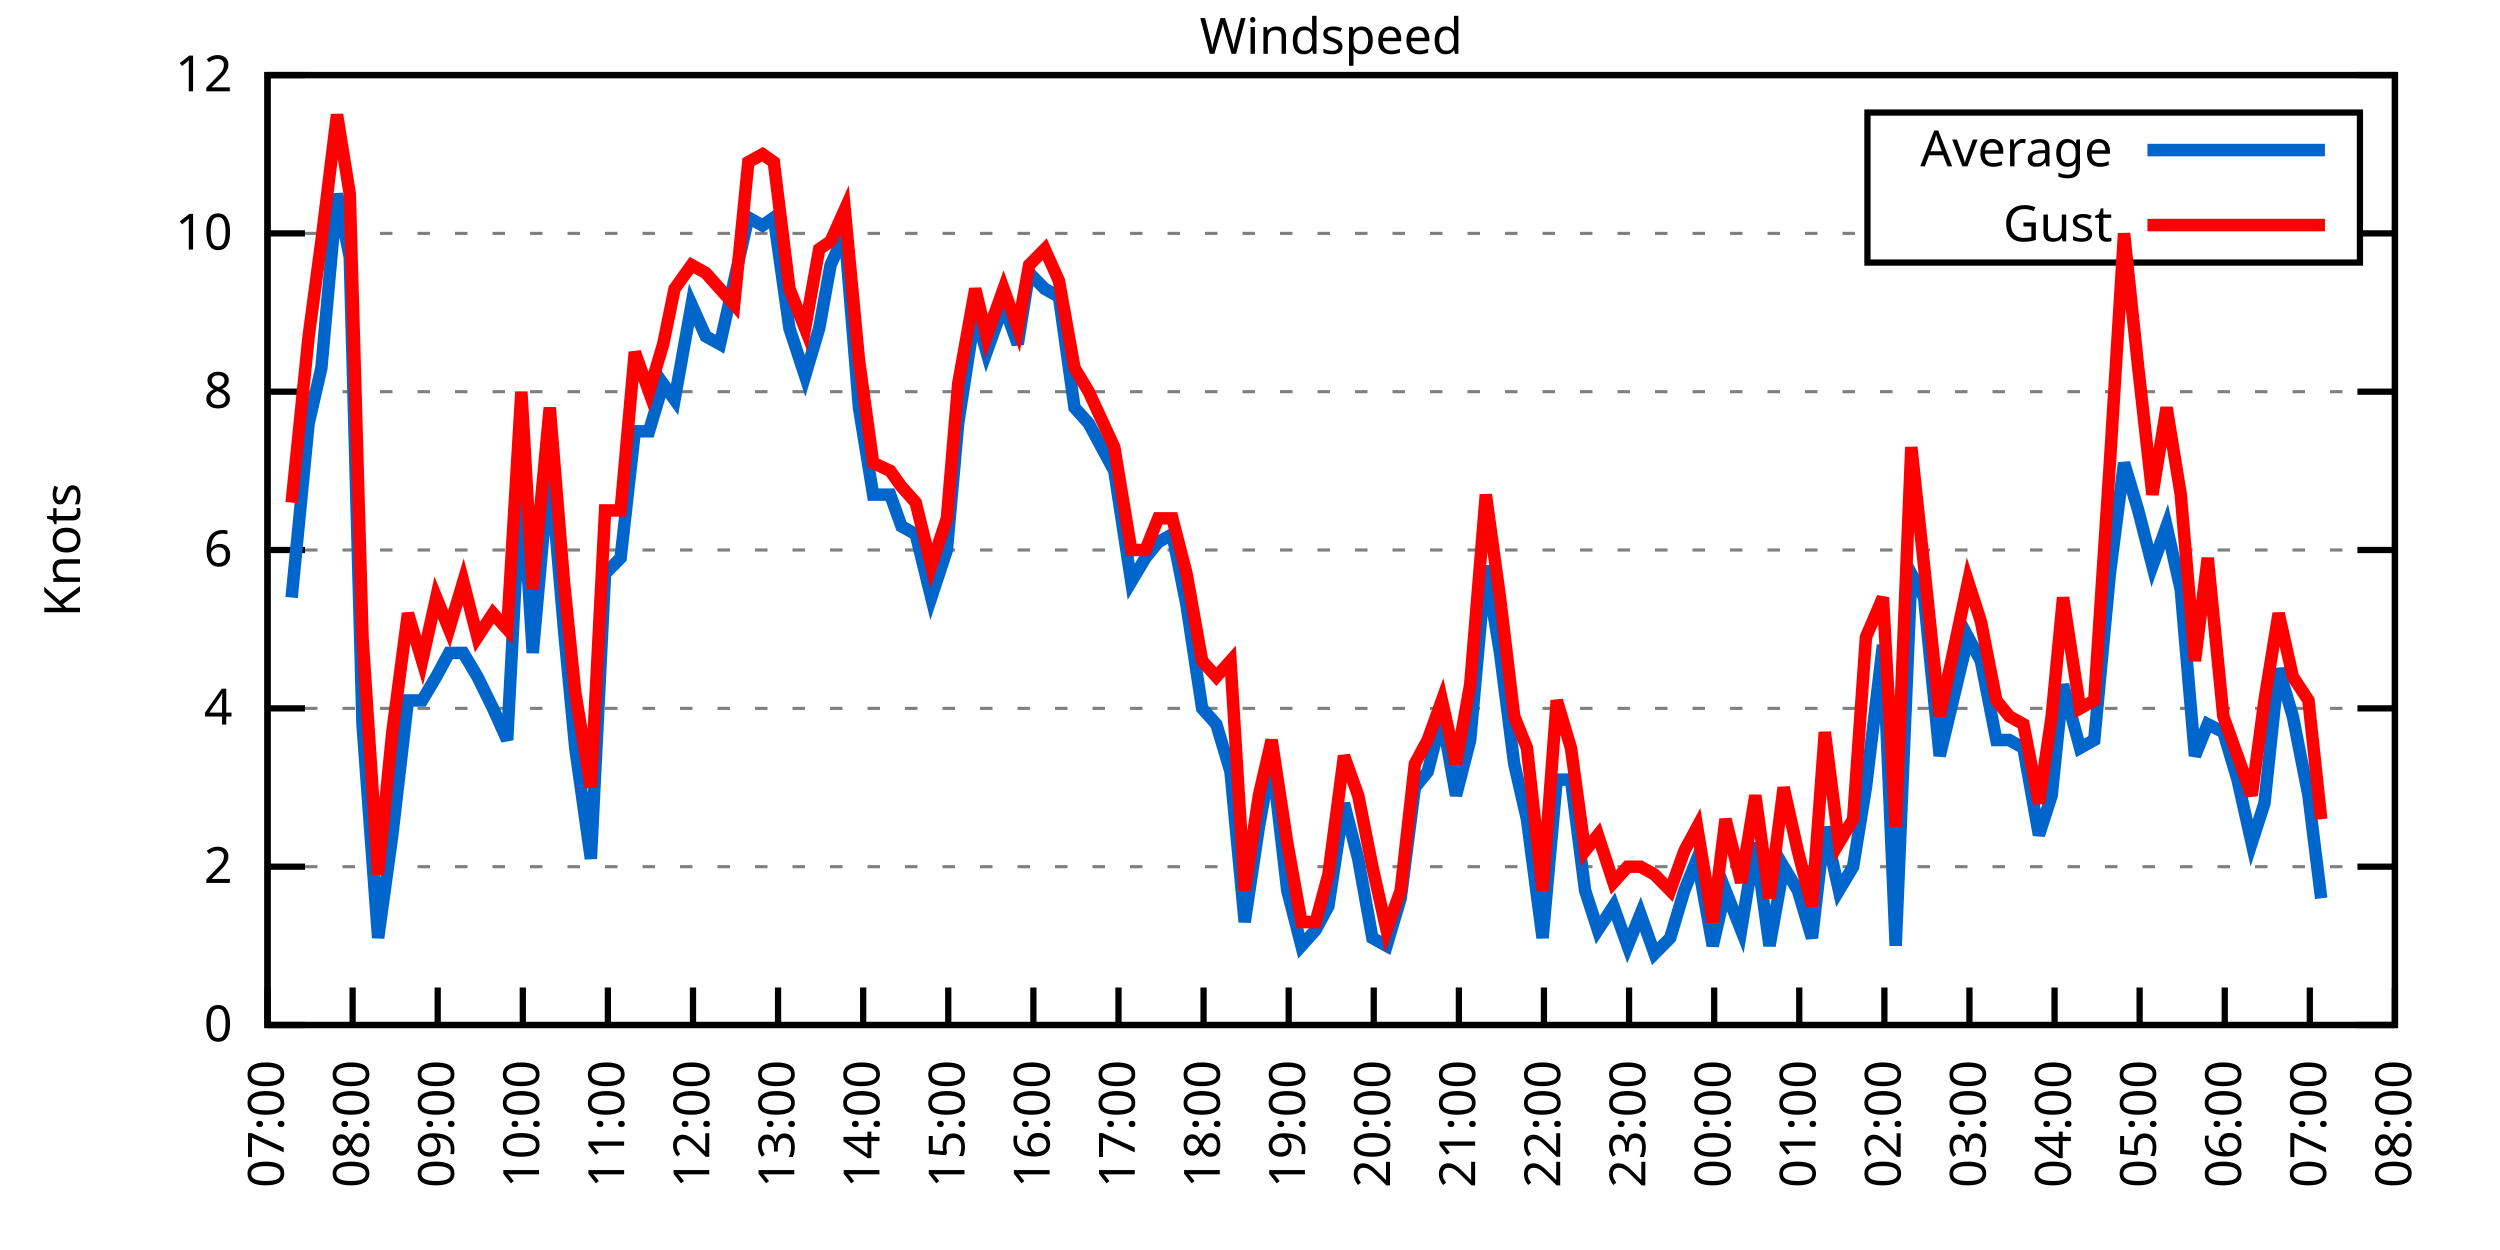
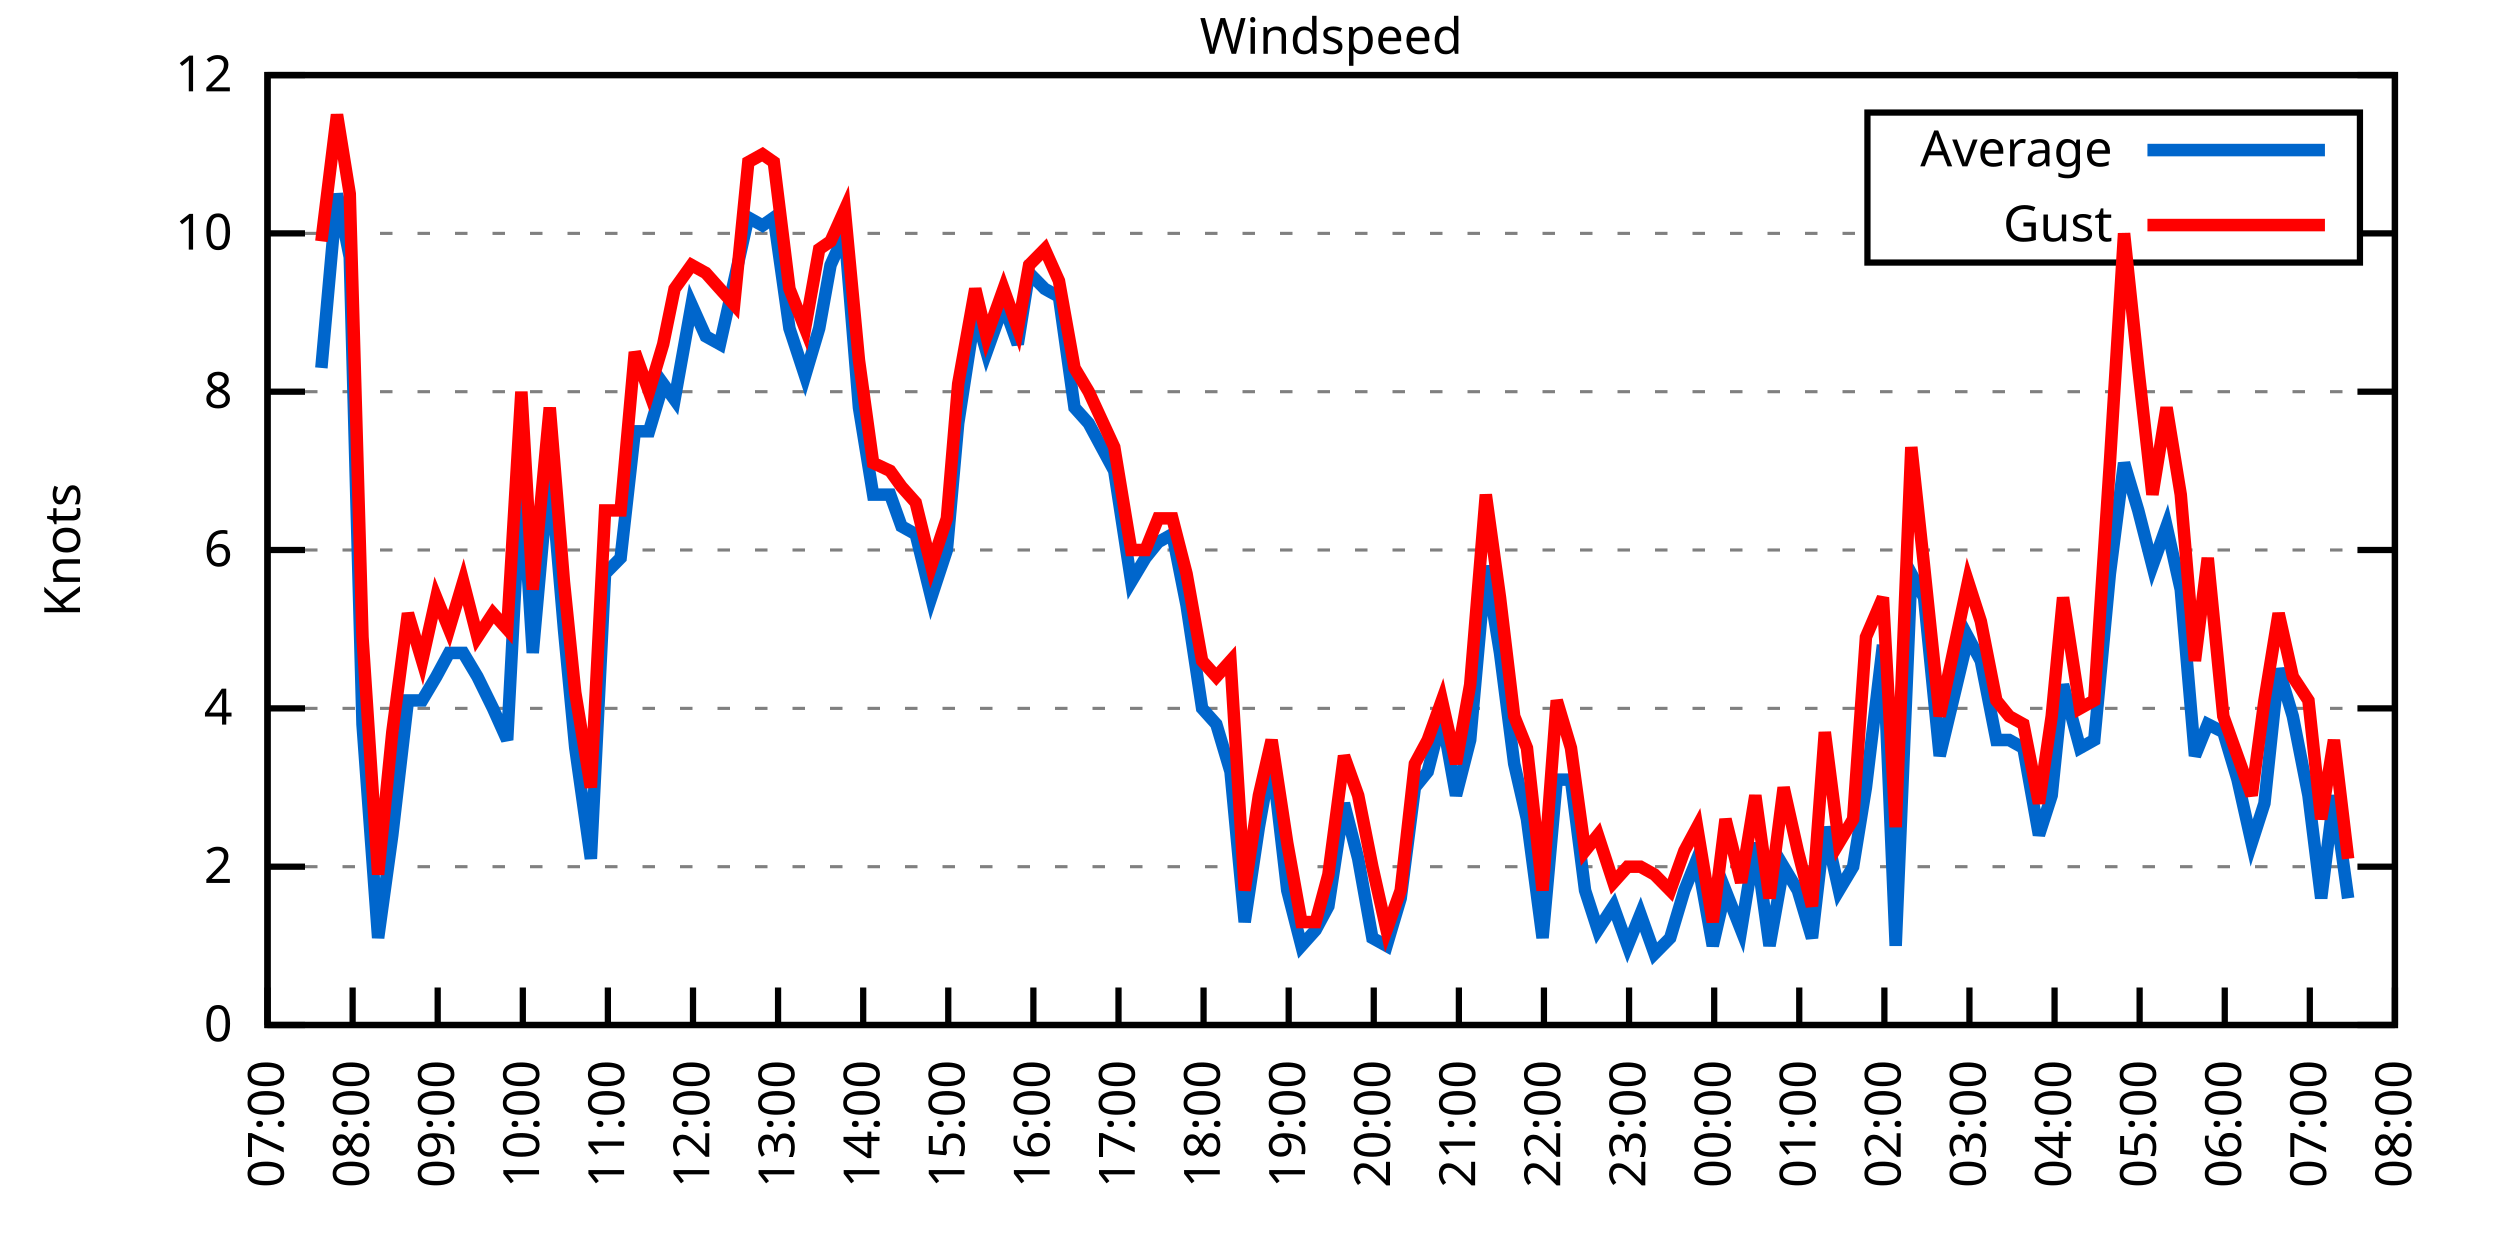
<svg xmlns="http://www.w3.org/2000/svg" xmlns:xlink="http://www.w3.org/1999/xlink" width="400" height="200" viewBox="0 0 400 200">
  <g id="gnuplot_canvas">
    <rect x="0" y="0" width="400" height="200" fill="none" />
    <defs>
      <circle id="gpDot" r="0.5" stroke-width="0.5" stroke="currentColor" />
      <path id="gpPt0" stroke-width="0.333" stroke="currentColor" d="M-1,0 h2 M0,-1 v2" />
      <path id="gpPt1" stroke-width="0.333" stroke="currentColor" d="M-1,-1 L1,1 M1,-1 L-1,1" />
      <path id="gpPt2" stroke-width="0.333" stroke="currentColor" d="M-1,0 L1,0 M0,-1 L0,1 M-1,-1 L1,1 M-1,1 L1,-1" />
      <rect id="gpPt3" stroke-width="0.333" stroke="currentColor" x="-1" y="-1" width="2" height="2" />
      <rect id="gpPt4" stroke-width="0.333" stroke="currentColor" fill="currentColor" x="-1" y="-1" width="2" height="2" />
      <circle id="gpPt5" stroke-width="0.333" stroke="currentColor" cx="0" cy="0" r="1" />
      <use xlink:href="#gpPt5" id="gpPt6" fill="currentColor" stroke="none" />
      <path id="gpPt7" stroke-width="0.333" stroke="currentColor" d="M0,-1.33 L-1.33,0.67 L1.33,0.67 z" />
      <use xlink:href="#gpPt7" id="gpPt8" fill="currentColor" stroke="none" />
      <use xlink:href="#gpPt7" id="gpPt9" stroke="currentColor" transform="rotate(180)" />
      <use xlink:href="#gpPt9" id="gpPt10" fill="currentColor" stroke="none" />
      <use xlink:href="#gpPt3" id="gpPt11" stroke="currentColor" transform="rotate(45)" />
      <use xlink:href="#gpPt11" id="gpPt12" fill="currentColor" stroke="none" />
      <path id="gpPt13" stroke-width="0.333" stroke="currentColor" d="M0,1.330 L1.265,0.411 L0.782,-1.067 L-0.782,-1.076 L-1.265,0.411 z" />
      <use xlink:href="#gpPt13" id="gpPt14" fill="currentColor" stroke="none" />
      <filter id="textbox" filterUnits="objectBoundingBox" x="0" y="0" height="1" width="1">
        <feFlood flood-color="white" flood-opacity="1" result="bgnd" />
        <feComposite in="SourceGraphic" in2="bgnd" operator="atop" />
      </filter>
      <filter id="greybox" filterUnits="objectBoundingBox" x="0" y="0" height="1" width="1">
        <feFlood flood-color="lightgrey" flood-opacity="1" result="grey" />
        <feComposite in="SourceGraphic" in2="grey" operator="atop" />
      </filter>
    </defs>
    <g fill="none" color="white" stroke="currentColor" stroke-width="1.00" stroke-linecap="butt" stroke-linejoin="miter">
</g>
    <g fill="none" color="black" stroke="currentColor" stroke-width="1.00" stroke-linecap="butt" stroke-linejoin="miter">
      <g stroke="none" shape-rendering="crispEdges">
        <polygon fill="rgb(255, 255, 255)" points="42.80,164.00 383.18,164.00 383.18,12.02 42.80,12.02 " />
      </g>
    </g>
    <g fill="none" color="black" stroke="currentColor" stroke-width="1.00" stroke-linecap="butt" stroke-linejoin="miter">
</g>
    <g fill="none" color="black" stroke="black" stroke-width="0.50" stroke-linecap="butt" stroke-linejoin="miter">
</g>
    <g fill="none" color="gray" stroke="currentColor" stroke-width="0.50" stroke-linecap="butt" stroke-linejoin="miter">
      <path stroke="gray" stroke-dasharray="2,4" class="gridline" d="M42.80,164.00 L383.19,164.00  " />
    </g>
    <g fill="none" color="gray" stroke="gray" stroke-width="1.00" stroke-linecap="butt" stroke-linejoin="miter">
</g>
    <g fill="none" color="black" stroke="currentColor" stroke-width="1.00" stroke-linecap="butt" stroke-linejoin="miter">
      <path stroke="black" d="M42.80,164.00 L48.80,164.00 M383.19,164.00 L377.19,164.00  " />
      <g transform="translate(37.20,166.60)" stroke="none" fill="black" font-family="Sans" font-size="8.00" text-anchor="end">
        <text>
          <tspan font-family="Sans"> 0</tspan>
        </text>
      </g>
    </g>
    <g fill="none" color="black" stroke="currentColor" stroke-width="1.00" stroke-linecap="butt" stroke-linejoin="miter">
</g>
    <g fill="none" color="black" stroke="black" stroke-width="0.50" stroke-linecap="butt" stroke-linejoin="miter">
</g>
    <g fill="none" color="gray" stroke="currentColor" stroke-width="0.50" stroke-linecap="butt" stroke-linejoin="miter">
      <path stroke="gray" stroke-dasharray="2,4" class="gridline" d="M42.80,138.67 L383.19,138.67  " />
    </g>
    <g fill="none" color="gray" stroke="gray" stroke-width="1.00" stroke-linecap="butt" stroke-linejoin="miter">
</g>
    <g fill="none" color="black" stroke="currentColor" stroke-width="1.00" stroke-linecap="butt" stroke-linejoin="miter">
      <path stroke="black" d="M42.80,138.67 L48.80,138.67 M383.19,138.67 L377.19,138.67  " />
      <g transform="translate(37.20,141.27)" stroke="none" fill="black" font-family="Sans" font-size="8.00" text-anchor="end">
        <text>
          <tspan font-family="Sans"> 2</tspan>
        </text>
      </g>
    </g>
    <g fill="none" color="black" stroke="currentColor" stroke-width="1.00" stroke-linecap="butt" stroke-linejoin="miter">
</g>
    <g fill="none" color="black" stroke="black" stroke-width="0.50" stroke-linecap="butt" stroke-linejoin="miter">
</g>
    <g fill="none" color="gray" stroke="currentColor" stroke-width="0.50" stroke-linecap="butt" stroke-linejoin="miter">
      <path stroke="gray" stroke-dasharray="2,4" class="gridline" d="M42.80,113.34 L383.19,113.34  " />
    </g>
    <g fill="none" color="gray" stroke="gray" stroke-width="1.00" stroke-linecap="butt" stroke-linejoin="miter">
</g>
    <g fill="none" color="black" stroke="currentColor" stroke-width="1.00" stroke-linecap="butt" stroke-linejoin="miter">
      <path stroke="black" d="M42.80,113.34 L48.80,113.34 M383.19,113.34 L377.19,113.34  " />
      <g transform="translate(37.20,115.94)" stroke="none" fill="black" font-family="Sans" font-size="8.00" text-anchor="end">
        <text>
          <tspan font-family="Sans"> 4</tspan>
        </text>
      </g>
    </g>
    <g fill="none" color="black" stroke="currentColor" stroke-width="1.00" stroke-linecap="butt" stroke-linejoin="miter">
</g>
    <g fill="none" color="black" stroke="black" stroke-width="0.50" stroke-linecap="butt" stroke-linejoin="miter">
</g>
    <g fill="none" color="gray" stroke="currentColor" stroke-width="0.50" stroke-linecap="butt" stroke-linejoin="miter">
      <path stroke="gray" stroke-dasharray="2,4" class="gridline" d="M42.80,88.00 L383.19,88.00  " />
    </g>
    <g fill="none" color="gray" stroke="gray" stroke-width="1.00" stroke-linecap="butt" stroke-linejoin="miter">
</g>
    <g fill="none" color="black" stroke="currentColor" stroke-width="1.00" stroke-linecap="butt" stroke-linejoin="miter">
      <path stroke="black" d="M42.80,88.00 L48.80,88.00 M383.19,88.00 L377.19,88.00  " />
      <g transform="translate(37.20,90.60)" stroke="none" fill="black" font-family="Sans" font-size="8.00" text-anchor="end">
        <text>
          <tspan font-family="Sans"> 6</tspan>
        </text>
      </g>
    </g>
    <g fill="none" color="black" stroke="currentColor" stroke-width="1.00" stroke-linecap="butt" stroke-linejoin="miter">
</g>
    <g fill="none" color="black" stroke="black" stroke-width="0.50" stroke-linecap="butt" stroke-linejoin="miter">
</g>
    <g fill="none" color="gray" stroke="currentColor" stroke-width="0.50" stroke-linecap="butt" stroke-linejoin="miter">
      <path stroke="gray" stroke-dasharray="2,4" class="gridline" d="M42.80,62.67 L383.19,62.67  " />
    </g>
    <g fill="none" color="gray" stroke="gray" stroke-width="1.00" stroke-linecap="butt" stroke-linejoin="miter">
</g>
    <g fill="none" color="black" stroke="currentColor" stroke-width="1.00" stroke-linecap="butt" stroke-linejoin="miter">
      <path stroke="black" d="M42.80,62.67 L48.80,62.67 M383.19,62.67 L377.19,62.67  " />
      <g transform="translate(37.20,65.27)" stroke="none" fill="black" font-family="Sans" font-size="8.00" text-anchor="end">
        <text>
          <tspan font-family="Sans"> 8</tspan>
        </text>
      </g>
    </g>
    <g fill="none" color="black" stroke="currentColor" stroke-width="1.00" stroke-linecap="butt" stroke-linejoin="miter">
</g>
    <g fill="none" color="black" stroke="black" stroke-width="0.50" stroke-linecap="butt" stroke-linejoin="miter">
</g>
    <g fill="none" color="gray" stroke="currentColor" stroke-width="0.50" stroke-linecap="butt" stroke-linejoin="miter">
      <path stroke="gray" stroke-dasharray="2,4" class="gridline" d="M42.80,37.34 L298.79,37.34 M377.59,37.34 L383.19,37.34  " />
    </g>
    <g fill="none" color="gray" stroke="gray" stroke-width="1.00" stroke-linecap="butt" stroke-linejoin="miter">
</g>
    <g fill="none" color="black" stroke="currentColor" stroke-width="1.00" stroke-linecap="butt" stroke-linejoin="miter">
      <path stroke="black" d="M42.80,37.34 L48.80,37.34 M383.19,37.34 L377.19,37.34  " />
      <g transform="translate(37.20,39.94)" stroke="none" fill="black" font-family="Sans" font-size="8.00" text-anchor="end">
        <text>
          <tspan font-family="Sans"> 10</tspan>
        </text>
      </g>
    </g>
    <g fill="none" color="black" stroke="currentColor" stroke-width="1.00" stroke-linecap="butt" stroke-linejoin="miter">
</g>
    <g fill="none" color="black" stroke="black" stroke-width="0.50" stroke-linecap="butt" stroke-linejoin="miter">
</g>
    <g fill="none" color="gray" stroke="currentColor" stroke-width="0.50" stroke-linecap="butt" stroke-linejoin="miter">
      <path stroke="gray" stroke-dasharray="2,4" class="gridline" d="M42.80,12.01 L383.19,12.01  " />
    </g>
    <g fill="none" color="gray" stroke="gray" stroke-width="1.00" stroke-linecap="butt" stroke-linejoin="miter">
</g>
    <g fill="none" color="black" stroke="currentColor" stroke-width="1.00" stroke-linecap="butt" stroke-linejoin="miter">
      <path stroke="black" d="M42.80,12.01 L48.80,12.01 M383.19,12.01 L377.19,12.01  " />
      <g transform="translate(37.20,14.61)" stroke="none" fill="black" font-family="Sans" font-size="8.00" text-anchor="end">
        <text>
          <tspan font-family="Sans"> 12</tspan>
        </text>
      </g>
    </g>
    <g fill="none" color="black" stroke="currentColor" stroke-width="1.00" stroke-linecap="butt" stroke-linejoin="miter">
      <path stroke="black" d="M42.80,164.00 L42.80,158.00  " />
      <g transform="translate(45.40,169.60) rotate(270.00)" stroke="none" fill="black" font-family="Sans" font-size="8.00" text-anchor="end">
        <text>
          <tspan font-family="Sans">07:00</tspan>
        </text>
      </g>
    </g>
    <g fill="none" color="black" stroke="currentColor" stroke-width="1.00" stroke-linecap="butt" stroke-linejoin="miter">
      <path stroke="black" d="M56.42,164.00 L56.42,158.00  " />
      <g transform="translate(59.02,169.60) rotate(270.00)" stroke="none" fill="black" font-family="Sans" font-size="8.00" text-anchor="end">
        <text>
          <tspan font-family="Sans">08:00</tspan>
        </text>
      </g>
    </g>
    <g fill="none" color="black" stroke="currentColor" stroke-width="1.00" stroke-linecap="butt" stroke-linejoin="miter">
      <path stroke="black" d="M70.03,164.00 L70.03,158.00  " />
      <g transform="translate(72.63,169.60) rotate(270.00)" stroke="none" fill="black" font-family="Sans" font-size="8.00" text-anchor="end">
        <text>
          <tspan font-family="Sans">09:00</tspan>
        </text>
      </g>
    </g>
    <g fill="none" color="black" stroke="currentColor" stroke-width="1.00" stroke-linecap="butt" stroke-linejoin="miter">
      <path stroke="black" d="M83.65,164.00 L83.65,158.00  " />
      <g transform="translate(86.25,169.60) rotate(270.00)" stroke="none" fill="black" font-family="Sans" font-size="8.00" text-anchor="end">
        <text>
          <tspan font-family="Sans">10:00</tspan>
        </text>
      </g>
    </g>
    <g fill="none" color="black" stroke="currentColor" stroke-width="1.00" stroke-linecap="butt" stroke-linejoin="miter">
      <path stroke="black" d="M97.26,164.00 L97.26,158.00  " />
      <g transform="translate(99.86,169.60) rotate(270.00)" stroke="none" fill="black" font-family="Sans" font-size="8.00" text-anchor="end">
        <text>
          <tspan font-family="Sans">11:00</tspan>
        </text>
      </g>
    </g>
    <g fill="none" color="black" stroke="currentColor" stroke-width="1.00" stroke-linecap="butt" stroke-linejoin="miter">
      <path stroke="black" d="M110.88,164.00 L110.88,158.00  " />
      <g transform="translate(113.48,169.60) rotate(270.00)" stroke="none" fill="black" font-family="Sans" font-size="8.00" text-anchor="end">
        <text>
          <tspan font-family="Sans">12:00</tspan>
        </text>
      </g>
    </g>
    <g fill="none" color="black" stroke="currentColor" stroke-width="1.00" stroke-linecap="butt" stroke-linejoin="miter">
      <path stroke="black" d="M124.49,164.00 L124.49,158.00  " />
      <g transform="translate(127.09,169.60) rotate(270.00)" stroke="none" fill="black" font-family="Sans" font-size="8.00" text-anchor="end">
        <text>
          <tspan font-family="Sans">13:00</tspan>
        </text>
      </g>
    </g>
    <g fill="none" color="black" stroke="currentColor" stroke-width="1.00" stroke-linecap="butt" stroke-linejoin="miter">
      <path stroke="black" d="M138.11,164.00 L138.11,158.00  " />
      <g transform="translate(140.71,169.60) rotate(270.00)" stroke="none" fill="black" font-family="Sans" font-size="8.00" text-anchor="end">
        <text>
          <tspan font-family="Sans">14:00</tspan>
        </text>
      </g>
    </g>
    <g fill="none" color="black" stroke="currentColor" stroke-width="1.00" stroke-linecap="butt" stroke-linejoin="miter">
      <path stroke="black" d="M151.72,164.00 L151.72,158.00  " />
      <g transform="translate(154.32,169.60) rotate(270.00)" stroke="none" fill="black" font-family="Sans" font-size="8.00" text-anchor="end">
        <text>
          <tspan font-family="Sans">15:00</tspan>
        </text>
      </g>
    </g>
    <g fill="none" color="black" stroke="currentColor" stroke-width="1.00" stroke-linecap="butt" stroke-linejoin="miter">
      <path stroke="black" d="M165.34,164.00 L165.34,158.00  " />
      <g transform="translate(167.94,169.60) rotate(270.00)" stroke="none" fill="black" font-family="Sans" font-size="8.00" text-anchor="end">
        <text>
          <tspan font-family="Sans">16:00</tspan>
        </text>
      </g>
    </g>
    <g fill="none" color="black" stroke="currentColor" stroke-width="1.00" stroke-linecap="butt" stroke-linejoin="miter">
      <path stroke="black" d="M178.96,164.00 L178.96,158.00  " />
      <g transform="translate(181.56,169.60) rotate(270.00)" stroke="none" fill="black" font-family="Sans" font-size="8.00" text-anchor="end">
        <text>
          <tspan font-family="Sans">17:00</tspan>
        </text>
      </g>
    </g>
    <g fill="none" color="black" stroke="currentColor" stroke-width="1.00" stroke-linecap="butt" stroke-linejoin="miter">
      <path stroke="black" d="M192.57,164.00 L192.57,158.00  " />
      <g transform="translate(195.17,169.60) rotate(270.00)" stroke="none" fill="black" font-family="Sans" font-size="8.00" text-anchor="end">
        <text>
          <tspan font-family="Sans">18:00</tspan>
        </text>
      </g>
    </g>
    <g fill="none" color="black" stroke="currentColor" stroke-width="1.00" stroke-linecap="butt" stroke-linejoin="miter">
      <path stroke="black" d="M206.19,164.00 L206.19,158.00  " />
      <g transform="translate(208.79,169.60) rotate(270.00)" stroke="none" fill="black" font-family="Sans" font-size="8.00" text-anchor="end">
        <text>
          <tspan font-family="Sans">19:00</tspan>
        </text>
      </g>
    </g>
    <g fill="none" color="black" stroke="currentColor" stroke-width="1.00" stroke-linecap="butt" stroke-linejoin="miter">
      <path stroke="black" d="M219.80,164.00 L219.80,158.00  " />
      <g transform="translate(222.40,169.60) rotate(270.00)" stroke="none" fill="black" font-family="Sans" font-size="8.00" text-anchor="end">
        <text>
          <tspan font-family="Sans">20:00</tspan>
        </text>
      </g>
    </g>
    <g fill="none" color="black" stroke="currentColor" stroke-width="1.00" stroke-linecap="butt" stroke-linejoin="miter">
      <path stroke="black" d="M233.42,164.00 L233.42,158.00  " />
      <g transform="translate(236.02,169.60) rotate(270.00)" stroke="none" fill="black" font-family="Sans" font-size="8.00" text-anchor="end">
        <text>
          <tspan font-family="Sans">21:00</tspan>
        </text>
      </g>
    </g>
    <g fill="none" color="black" stroke="currentColor" stroke-width="1.00" stroke-linecap="butt" stroke-linejoin="miter">
      <path stroke="black" d="M247.03,164.00 L247.03,158.00  " />
      <g transform="translate(249.63,169.60) rotate(270.00)" stroke="none" fill="black" font-family="Sans" font-size="8.00" text-anchor="end">
        <text>
          <tspan font-family="Sans">22:00</tspan>
        </text>
      </g>
    </g>
    <g fill="none" color="black" stroke="currentColor" stroke-width="1.00" stroke-linecap="butt" stroke-linejoin="miter">
      <path stroke="black" d="M260.65,164.00 L260.65,158.00  " />
      <g transform="translate(263.25,169.60) rotate(270.00)" stroke="none" fill="black" font-family="Sans" font-size="8.00" text-anchor="end">
        <text>
          <tspan font-family="Sans">23:00</tspan>
        </text>
      </g>
    </g>
    <g fill="none" color="black" stroke="currentColor" stroke-width="1.00" stroke-linecap="butt" stroke-linejoin="miter">
      <path stroke="black" d="M274.27,164.00 L274.27,158.00  " />
      <g transform="translate(276.87,169.60) rotate(270.00)" stroke="none" fill="black" font-family="Sans" font-size="8.00" text-anchor="end">
        <text>
          <tspan font-family="Sans">00:00</tspan>
        </text>
      </g>
    </g>
    <g fill="none" color="black" stroke="currentColor" stroke-width="1.00" stroke-linecap="butt" stroke-linejoin="miter">
      <path stroke="black" d="M287.88,164.00 L287.88,158.00  " />
      <g transform="translate(290.48,169.60) rotate(270.00)" stroke="none" fill="black" font-family="Sans" font-size="8.00" text-anchor="end">
        <text>
          <tspan font-family="Sans">01:00</tspan>
        </text>
      </g>
    </g>
    <g fill="none" color="black" stroke="currentColor" stroke-width="1.00" stroke-linecap="butt" stroke-linejoin="miter">
      <path stroke="black" d="M301.50,164.00 L301.50,158.00  " />
      <g transform="translate(304.10,169.60) rotate(270.00)" stroke="none" fill="black" font-family="Sans" font-size="8.00" text-anchor="end">
        <text>
          <tspan font-family="Sans">02:00</tspan>
        </text>
      </g>
    </g>
    <g fill="none" color="black" stroke="currentColor" stroke-width="1.00" stroke-linecap="butt" stroke-linejoin="miter">
      <path stroke="black" d="M315.11,164.00 L315.11,158.00  " />
      <g transform="translate(317.71,169.60) rotate(270.00)" stroke="none" fill="black" font-family="Sans" font-size="8.00" text-anchor="end">
        <text>
          <tspan font-family="Sans">03:00</tspan>
        </text>
      </g>
    </g>
    <g fill="none" color="black" stroke="currentColor" stroke-width="1.00" stroke-linecap="butt" stroke-linejoin="miter">
      <path stroke="black" d="M328.73,164.00 L328.73,158.00  " />
      <g transform="translate(331.33,169.60) rotate(270.00)" stroke="none" fill="black" font-family="Sans" font-size="8.00" text-anchor="end">
        <text>
          <tspan font-family="Sans">04:00</tspan>
        </text>
      </g>
    </g>
    <g fill="none" color="black" stroke="currentColor" stroke-width="1.00" stroke-linecap="butt" stroke-linejoin="miter">
      <path stroke="black" d="M342.34,164.00 L342.34,158.00  " />
      <g transform="translate(344.94,169.60) rotate(270.00)" stroke="none" fill="black" font-family="Sans" font-size="8.00" text-anchor="end">
        <text>
          <tspan font-family="Sans">05:00</tspan>
        </text>
      </g>
    </g>
    <g fill="none" color="black" stroke="currentColor" stroke-width="1.00" stroke-linecap="butt" stroke-linejoin="miter">
      <path stroke="black" d="M355.96,164.00 L355.96,158.00  " />
      <g transform="translate(358.56,169.60) rotate(270.00)" stroke="none" fill="black" font-family="Sans" font-size="8.00" text-anchor="end">
        <text>
          <tspan font-family="Sans">06:00</tspan>
        </text>
      </g>
    </g>
    <g fill="none" color="black" stroke="currentColor" stroke-width="1.00" stroke-linecap="butt" stroke-linejoin="miter">
      <path stroke="black" d="M369.57,164.00 L369.57,158.00  " />
      <g transform="translate(372.17,169.60) rotate(270.00)" stroke="none" fill="black" font-family="Sans" font-size="8.00" text-anchor="end">
        <text>
          <tspan font-family="Sans">07:00</tspan>
        </text>
      </g>
    </g>
    <g fill="none" color="black" stroke="currentColor" stroke-width="1.00" stroke-linecap="butt" stroke-linejoin="miter">
      <path stroke="black" d="M383.19,164.00 L383.19,158.00  " />
      <g transform="translate(385.79,169.60) rotate(270.00)" stroke="none" fill="black" font-family="Sans" font-size="8.00" text-anchor="end">
        <text>
          <tspan font-family="Sans">08:00</tspan>
        </text>
      </g>
    </g>
    <g fill="none" color="black" stroke="currentColor" stroke-width="1.00" stroke-linecap="butt" stroke-linejoin="miter">
</g>
    <g fill="none" color="black" stroke="currentColor" stroke-width="1.00" stroke-linecap="butt" stroke-linejoin="miter">
      <path stroke="black" d="M42.80,12.01 L42.80,164.00 L383.19,164.00 L383.19,12.01 L42.80,12.01 Z  " />
    </g>
    <g fill="none" color="black" stroke="currentColor" stroke-width="1.00" stroke-linecap="butt" stroke-linejoin="miter">
</g>
    <g fill="none" color="black" stroke="currentColor" stroke-width="1.00" stroke-linecap="butt" stroke-linejoin="miter">
      <path stroke="black" d="M298.79,42.01 L298.79,18.01 L377.59,18.01 L377.59,42.01 L298.79,42.01 Z  " />
    </g>
    <g id="Windspeed_plot_1">
      <g fill="none" color="white" stroke="black" stroke-width="2.00" stroke-linecap="butt" stroke-linejoin="miter">
</g>
      <g fill="none" color="black" stroke="currentColor" stroke-width="2.00" stroke-linecap="butt" stroke-linejoin="miter">
        <g transform="translate(337.99,26.61)" stroke="none" fill="black" font-family="Sans" font-size="8.00" text-anchor="end">
          <text>
            <tspan font-family="Sans">Average</tspan>
          </text>
        </g>
      </g>
      <g fill="none" color="black" stroke="currentColor" stroke-width="2.00" stroke-linecap="butt" stroke-linejoin="miter">
-         <path stroke="rgb(  0, 102, 204)" d="M343.59,24.01 L371.99,24.01 M46.66,95.60 L49.38,67.74 L51.42,58.87 L53.92,31.01 L55.96,41.14 L58.00,115.87   L60.50,150.07 L62.77,133.60 L65.27,112.07 L67.54,112.07 L69.80,108.27 L71.85,104.47 L74.12,104.47 L76.39,108.27   L78.88,113.34 L81.15,118.40 L83.42,75.34 L85.24,104.47 L87.96,74.07 L90.23,100.67 L92.04,119.67 L94.54,137.40   L96.81,91.80 L99.30,89.27 L101.57,69.01 L103.84,69.01 L106.11,61.41 L107.93,63.94 L110.65,48.74 L112.92,53.81   L115.19,55.07 L117.46,44.94 L119.73,34.81 L122.00,36.08 L123.81,34.81 L126.31,52.54 L128.81,60.14 L131.07,52.54   L132.89,42.41 L135.16,37.34 L137.43,65.21 L139.70,79.14 L142.42,79.14 L144.24,84.21 L146.51,85.47 L149.00,95.60   L151.50,88.00 L153.31,67.74 L156.04,50.01 L157.85,56.34 L160.57,48.74 L162.84,55.07 L164.66,43.67 L167.16,46.21   L169.43,47.47 L171.92,65.21 L174.19,67.74 L178.28,75.34 L181.00,93.07 L183.27,89.27 L185.31,86.74 L187.58,85.47   L189.85,96.87 L192.34,113.34 L194.61,115.87 L196.88,123.47 L199.15,147.53 L201.42,132.34 L203.46,120.94 L205.96,142.47   L208.23,151.33 L210.50,148.80 L212.54,145.00 L215.04,128.54 L217.31,137.40 L219.58,150.07 L221.85,151.33 L224.11,143.73   L226.38,126.00 L228.43,123.47 L230.70,114.60 L232.96,127.27 L235.23,118.40 L237.73,90.54 L240.00,104.47 L242.27,122.20   L244.31,131.07 L246.81,150.07 L249.08,124.74 L251.35,124.74 L253.61,142.47 L255.66,148.80 L258.15,145.00 L260.42,151.33   L262.47,146.27 L264.73,152.60 L267.23,150.07 L269.50,142.47 L271.54,137.40 L274.04,151.33 L276.08,142.47 L278.58,148.80   L280.85,134.87 L283.12,151.33 L285.38,138.67 L287.65,142.47 L289.92,150.07 L291.97,132.34 L294.23,142.47 L296.50,138.67   L298.55,126.00 L301.27,103.20 L303.31,151.33 L305.81,91.80 L307.85,95.60 L310.35,120.94 L314.89,101.94 L316.93,105.74   L319.42,118.40 L321.47,118.40 L323.74,119.67 L326.23,133.60 L328.27,127.27 L330.09,109.54 L332.81,119.67 L335.08,118.40   L337.58,91.80 L339.85,74.07 L342.12,81.67 L344.39,90.54 L346.65,84.21 L348.92,94.34 L351.19,120.94 L353.24,115.87   L355.73,117.14 L358.00,124.74 L360.27,134.87 L362.31,128.54 L364.58,107.00 L366.85,114.60 L369.35,127.27 L371.39,143.73    " />
+         <path stroke="rgb(  0, 102, 204)" d="M343.59,24.01 L371.99,24.01 M51.42,58.87 L53.92,31.01 L55.96,41.14 L58.00,115.87 L60.50,150.07 L62.77,133.60   L65.27,112.07 L67.54,112.07 L69.80,108.27 L71.85,104.47 L74.12,104.47 L76.39,108.27 L78.88,113.34 L81.15,118.40   L83.42,75.34 L85.24,104.47 L87.96,74.07 L90.23,100.67 L92.04,119.67 L94.54,137.40 L96.81,91.80 L99.30,89.27   L101.57,69.01 L103.84,69.01 L106.11,61.41 L107.93,63.94 L110.65,48.74 L112.92,53.81 L115.19,55.07 L117.46,44.94   L119.73,34.81 L122.00,36.08 L123.81,34.81 L126.31,52.54 L128.81,60.14 L131.07,52.54 L132.89,42.41 L135.16,37.34   L137.43,65.21 L139.70,79.14 L142.42,79.14 L144.24,84.21 L146.51,85.47 L149.00,95.60 L151.50,88.00 L153.31,67.74   L156.04,50.01 L157.85,56.34 L160.57,48.74 L162.84,55.07 L164.66,43.67 L167.16,46.21 L169.43,47.47 L171.92,65.21   L174.19,67.74 L178.28,75.34 L181.00,93.07 L183.27,89.27 L185.31,86.74 L187.58,85.47 L189.85,96.87 L192.34,113.34   L194.61,115.87 L196.88,123.47 L199.15,147.53 L201.42,132.34 L203.46,120.94 L205.96,142.47 L208.23,151.33 L210.50,148.80   L212.54,145.00 L215.04,128.54 L217.31,137.40 L219.58,150.07 L221.85,151.33 L224.11,143.73 L226.38,126.00 L228.43,123.47   L230.70,114.60 L232.96,127.27 L235.23,118.40 L237.73,90.54 L240.00,104.47 L242.27,122.20 L244.31,131.07 L246.81,150.07   L249.08,124.74 L251.35,124.74 L253.61,142.47 L255.66,148.80 L258.15,145.00 L260.42,151.33 L262.47,146.27 L264.73,152.60   L267.23,150.07 L269.50,142.47 L271.54,137.40 L274.04,151.33 L276.08,142.47 L278.58,148.80 L280.85,134.87 L283.12,151.33   L285.38,138.67 L287.65,142.47 L289.92,150.07 L291.97,132.34 L294.23,142.47 L296.50,138.67 L298.55,126.00 L301.27,103.20   L303.31,151.33 L305.81,91.80 L307.85,95.60 L310.35,120.94 L314.89,101.94 L316.93,105.74 L319.42,118.40 L321.47,118.40   L323.74,119.67 L326.23,133.60 L328.27,127.27 L330.09,109.54 L332.81,119.67 L335.08,118.40 L337.58,91.80 L339.85,74.07   L342.12,81.67 L344.39,90.54 L346.65,84.21 L348.92,94.34 L351.19,120.94 L353.24,115.87 L355.73,117.14 L358.00,124.74   L360.27,134.87 L362.31,128.54 L364.58,107.00 L366.85,114.60 L369.35,127.27 L371.39,143.73 L373.43,127.27 L375.70,143.73    " />
      </g>
    </g>
    <g id="Windspeed_plot_2">
      <g fill="none" color="black" stroke="currentColor" stroke-width="2.00" stroke-linecap="butt" stroke-linejoin="miter">
        <g transform="translate(337.99,38.61)" stroke="none" fill="black" font-family="Sans" font-size="8.00" text-anchor="end">
          <text>
            <tspan font-family="Sans">Gust</tspan>
          </text>
        </g>
      </g>
      <g fill="none" color="black" stroke="currentColor" stroke-width="2.00" stroke-linecap="butt" stroke-linejoin="miter">
-         <path stroke="rgb(255,   0,   0)" d="M343.59,36.01 L371.99,36.01 M46.66,80.41 L49.38,53.81 L51.42,38.61 L53.92,18.34 L55.96,31.01 L58.00,101.94   L60.50,139.93 L62.77,117.14 L65.27,98.14 L67.54,105.74 L69.80,95.60 L71.85,100.67 L74.12,93.07 L76.39,101.94   L78.88,98.14 L81.15,100.67 L83.42,62.67 L85.24,94.34 L87.96,65.21 L90.23,93.07 L92.04,110.80 L94.54,126.00   L96.81,81.67 L99.30,81.67 L101.57,56.34 L103.84,62.67 L106.11,55.07 L107.93,46.21 L110.65,42.41 L112.92,43.67   L115.19,46.21 L117.46,48.74 L119.73,25.94 L122.00,24.68 L123.81,25.94 L126.31,46.21 L128.81,52.54 L131.07,39.87   L132.89,38.61 L135.16,33.54 L137.43,57.61 L139.70,74.07 L142.42,75.34 L144.24,77.87 L146.51,80.41 L149.00,90.54   L151.50,82.94 L153.31,61.41 L156.04,46.21 L157.85,53.81 L160.57,46.21 L162.84,52.54 L164.66,42.41 L167.16,39.87   L169.43,44.94 L171.92,58.87 L174.19,62.67 L178.28,71.54 L181.00,88.00 L183.27,88.00 L185.31,82.94 L187.58,82.94   L189.85,91.80 L192.34,105.74 L194.61,108.27 L196.88,105.74 L199.15,142.47 L201.42,127.27 L203.46,118.40 L205.96,134.87   L208.23,147.53 L210.50,147.53 L212.54,139.93 L215.04,120.94 L217.31,127.27 L219.58,138.67 L221.85,148.80 L224.11,142.47   L226.38,122.20 L228.43,118.40 L230.70,112.07 L232.96,122.20 L235.23,109.54 L237.73,79.14 L240.00,95.60 L242.27,114.60   L244.31,119.67 L246.81,142.47 L249.08,112.07 L251.35,119.67 L253.61,136.14 L255.66,133.60 L258.15,141.20 L260.42,138.67   L262.47,138.67 L264.73,139.93 L267.23,142.47 L269.50,136.14 L271.54,132.34 L274.04,147.53 L276.08,131.07 L278.58,141.20   L280.85,127.27 L283.12,143.73 L285.38,126.00 L287.65,136.14 L289.92,145.00 L291.97,117.14 L294.23,134.87 L296.50,131.07   L298.55,101.94 L301.27,95.60 L303.31,132.34 L305.81,71.54 L307.85,90.54 L310.35,114.60 L314.89,93.07 L316.93,99.40   L319.42,112.07 L321.47,114.60 L323.74,115.87 L326.23,128.54 L328.27,114.60 L330.09,95.60 L332.81,113.34 L335.08,112.07   L337.58,74.07 L339.85,37.34 L342.12,58.87 L344.39,79.14 L346.65,65.21 L348.92,79.14 L351.19,105.74 L353.24,89.27   L355.73,114.60 L358.00,120.94 L360.27,127.27 L362.31,112.07 L364.58,98.14 L366.85,108.27 L369.35,112.07 L371.39,131.07    " />
+         <path stroke="rgb(255,   0,   0)" d="M343.59,36.01 L371.99,36.01 M51.42,38.61 L53.92,18.34 L55.96,31.01 L58.00,101.94 L60.50,139.93 L62.77,117.14   L65.27,98.14 L67.54,105.74 L69.80,95.60 L71.85,100.67 L74.12,93.07 L76.39,101.94 L78.88,98.14 L81.15,100.67   L83.42,62.67 L85.24,94.34 L87.96,65.21 L90.23,93.07 L92.04,110.80 L94.54,126.00 L96.81,81.67 L99.30,81.67   L101.57,56.34 L103.84,62.67 L106.11,55.07 L107.93,46.21 L110.65,42.41 L112.92,43.67 L115.19,46.21 L117.46,48.74   L119.73,25.94 L122.00,24.68 L123.81,25.94 L126.31,46.21 L128.81,52.54 L131.07,39.87 L132.89,38.61 L135.16,33.54   L137.43,57.61 L139.70,74.07 L142.42,75.34 L144.24,77.87 L146.51,80.41 L149.00,90.54 L151.50,82.94 L153.31,61.41   L156.04,46.21 L157.85,53.81 L160.57,46.21 L162.84,52.54 L164.66,42.41 L167.16,39.87 L169.43,44.94 L171.92,58.87   L174.19,62.67 L178.28,71.54 L181.00,88.00 L183.27,88.00 L185.31,82.94 L187.58,82.94 L189.85,91.80 L192.34,105.74   L194.61,108.27 L196.88,105.74 L199.15,142.47 L201.42,127.27 L203.46,118.40 L205.96,134.87 L208.23,147.53 L210.50,147.53   L212.54,139.93 L215.04,120.94 L217.31,127.27 L219.58,138.67 L221.85,148.80 L224.11,142.47 L226.38,122.20 L228.43,118.40   L230.70,112.07 L232.96,122.20 L235.23,109.54 L237.73,79.14 L240.00,95.60 L242.27,114.60 L244.31,119.67 L246.81,142.47   L249.08,112.07 L251.35,119.67 L253.61,136.14 L255.66,133.60 L258.15,141.20 L260.42,138.67 L262.47,138.67 L264.73,139.93   L267.23,142.47 L269.50,136.14 L271.54,132.34 L274.04,147.53 L276.08,131.07 L278.58,141.20 L280.85,127.27 L283.12,143.73   L285.38,126.00 L287.65,136.14 L289.92,145.00 L291.97,117.14 L294.23,134.87 L296.50,131.07 L298.55,101.94 L301.27,95.60   L303.31,132.34 L305.81,71.54 L307.85,90.54 L310.35,114.60 L314.89,93.07 L316.93,99.40 L319.42,112.07 L321.47,114.60   L323.74,115.87 L326.23,128.54 L328.27,114.60 L330.09,95.60 L332.81,113.34 L335.08,112.07 L337.58,74.07 L339.85,37.34   L342.12,58.87 L344.39,79.14 L346.65,65.21 L348.92,79.14 L351.19,105.74 L353.24,89.27 L355.73,114.60 L358.00,120.94   L360.27,127.27 L362.31,112.07 L364.58,98.14 L366.85,108.27 L369.35,112.07 L371.39,131.07 L373.43,118.40 L375.70,137.40    " />
      </g>
    </g>
    <g fill="none" color="black" stroke="currentColor" stroke-width="2.00" stroke-linecap="butt" stroke-linejoin="miter">
</g>
    <g fill="none" color="black" stroke="black" stroke-width="1.00" stroke-linecap="butt" stroke-linejoin="miter">
</g>
    <g fill="none" color="black" stroke="currentColor" stroke-width="1.00" stroke-linecap="butt" stroke-linejoin="miter">
      <path stroke="black" d="M42.80,12.01 L42.80,164.00 L383.19,164.00 L383.19,12.01 L42.80,12.01 Z  " />
      <g transform="translate(12.80,88.01) rotate(270.00)" stroke="none" fill="black" font-family="Sans" font-size="8.00" text-anchor="middle">
        <text>
          <tspan font-family="Sans">Knots</tspan>
        </text>
      </g>
    </g>
    <g fill="none" color="black" stroke="currentColor" stroke-width="1.00" stroke-linecap="butt" stroke-linejoin="miter">
</g>
    <g fill="none" color="black" stroke="currentColor" stroke-width="1.00" stroke-linecap="butt" stroke-linejoin="miter">
      <g transform="translate(212.99,8.61)" stroke="none" fill="black" font-family="Sans" font-size="8.00" text-anchor="middle">
        <text>
          <tspan font-family="Sans">Windspeed</tspan>
        </text>
      </g>
    </g>
    <g fill="none" color="black" stroke="currentColor" stroke-width="1.00" stroke-linecap="butt" stroke-linejoin="miter">
</g>
  </g>
</svg>
